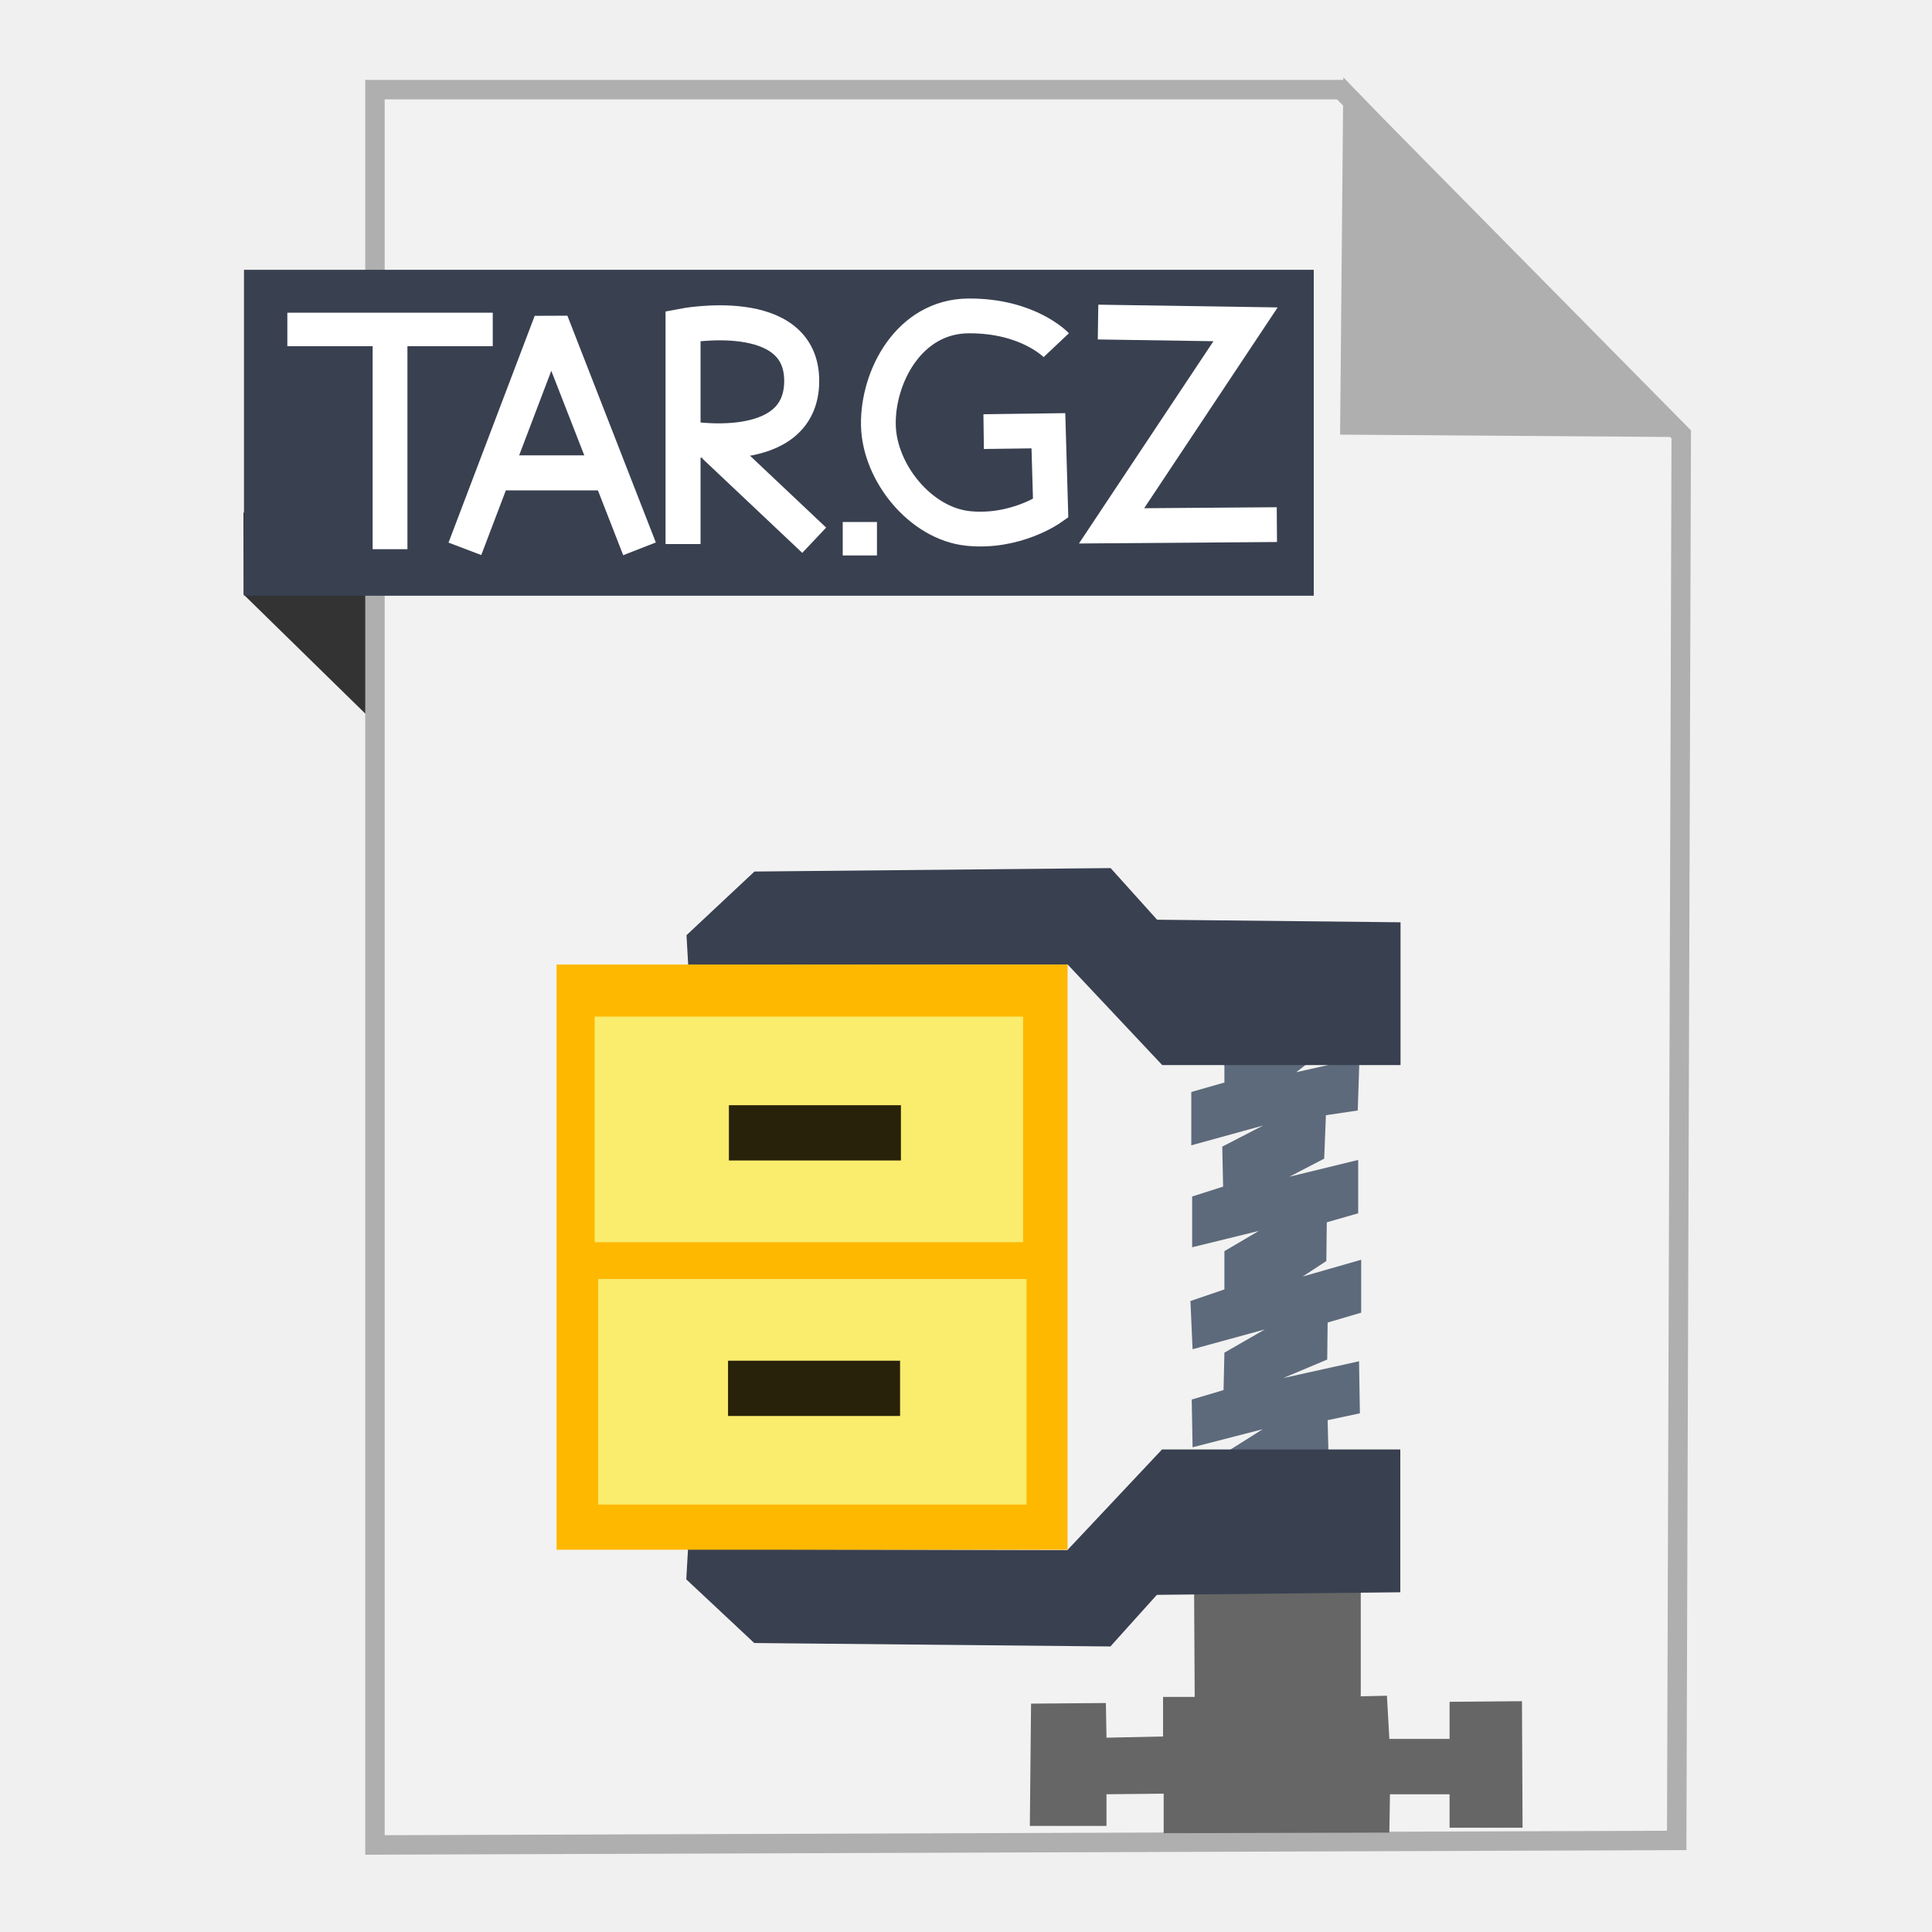
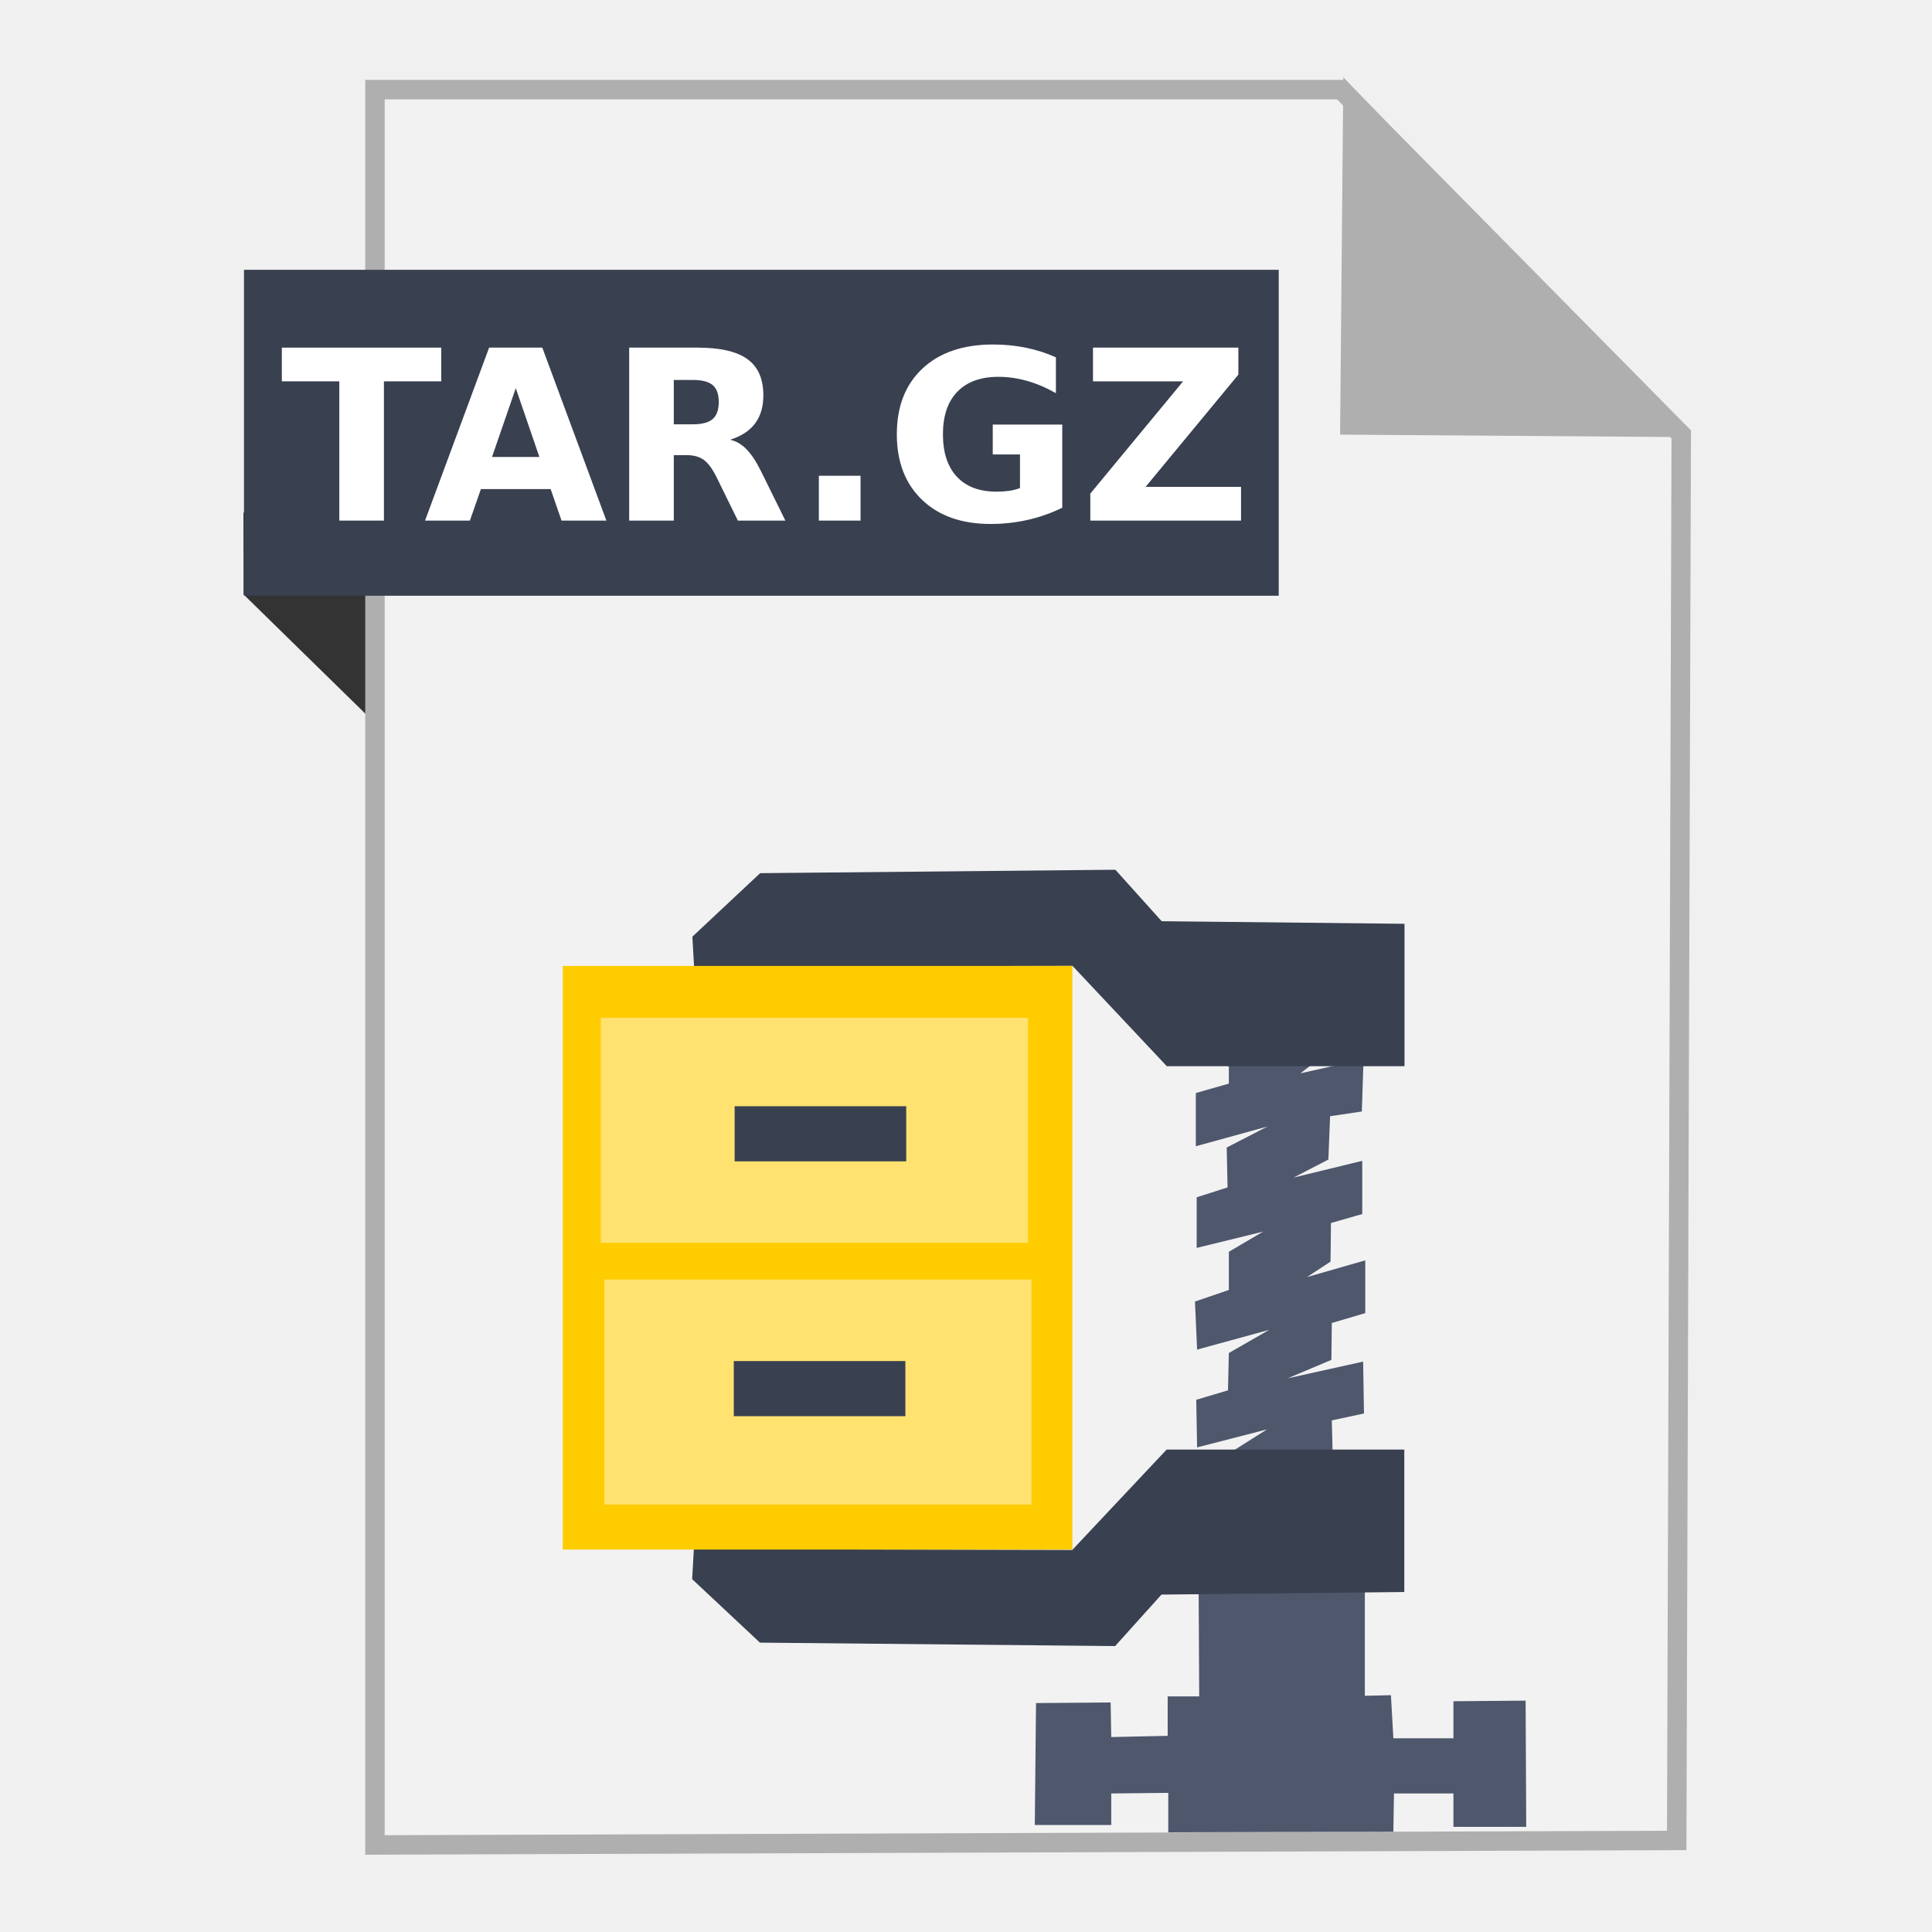
<svg xmlns="http://www.w3.org/2000/svg" width="500" height="500" id="svg2" version="1.1">
  <defs id="defs4" />
  <g id="layer1" transform="translate(0,-552.3622)">
-     <path style="fill:#333333;fill-rule:evenodd;stroke:none;stroke-width:1px;stroke-linecap:butt;stroke-linejoin:miter;stroke-opacity:1" d="M 63.039,706.212 116.261,758.311 114.601,685.269 63,685.024 Z" id="path4230" />
-     <path style="fill:#f2f2f2;fill-rule:evenodd;stroke:#afafaf;stroke-width:5.035;stroke-linecap:butt;stroke-linejoin:miter;stroke-miterlimit:4;stroke-dasharray:none;stroke-opacity:1" d="m 97.041,1029.836 336.888,-1.174 1.174,-363.887 -88.037,-89.211 -250.025,0 z" id="path3364" />
-     <path style="fill:#afafaf;fill-opacity:1;fill-rule:evenodd;stroke:#afafaf;stroke-width:5.035;stroke-linecap:butt;stroke-linejoin:miter;stroke-miterlimit:4;stroke-dasharray:none;stroke-opacity:1" d="m 431.519,662.931 -82.164,-0.587 0.759,-83.804 z" id="path4166" />
-     <rect style="fill:#394050;fill-opacity:1;stroke:none;stroke-width:5;stroke-miterlimit:4;stroke-dasharray:none;stroke-opacity:1" id="rect4228" width="276.859" height="84.351" x="63.14" y="622.187" />
-     <path style="fill:#5d6a7b;stroke:none" d="m 306.856,824.613 10.019,3.451 0,4.453 -8.572,2.449 0,13.804 18.59,-5.121 -10.575,5.455 0.223,10.353 -8.015,2.56 0,13.136 17.255,-4.23 -8.906,5.232 0,9.908 -8.794,3.006 0.557,12.468 18.702,-5.121 -10.464,6.011 -0.223,9.685 -8.238,2.449 0.223,12.357 18.145,-4.675 -11.466,7.236 -0.334,4.008 28.943,0 -0.334,-13.581 8.349,-1.781 -0.223,-13.47 -19.592,4.341 11.355,-4.787 0.111,-9.574 8.683,-2.56 0,-13.692 -15.14,4.341 6.123,-4.008 0.111,-10.019 8.126,-2.338 0,-13.804 -17.811,4.341 9.017,-4.675 0.445,-11.243 8.238,-1.225 0.445,-13.581 -16.364,3.674 8.46,-6.568 0,-4.23 -36.29,1.002 z" id="path3941" />
-     <path style="fill:#666666;stroke:none" d="m 309.028,963.19 0.157,28.338 -8.186,0 0,10.233 -14.641,0.315 -0.157,-8.974 -19.364,0.157 -0.315,31.644 19.836,0 0,-8.186 14.799,-0.157 0,10.233 58.407,-0.157 0.157,-9.918 15.428,0 0,8.659 18.892,0 -0.157,-32.746 -18.734,0.157 0,9.603 -15.586,0 -0.63,-11.178 -6.77,0.157 0,-28.495 z" id="path3943" />
-     <path style="fill:#394050;stroke:none" d="m 178.053,953.308 -0.445,7.792 17.589,16.475 92.173,0.891 12.023,-13.358 63.007,-0.668 0,-36.958 -61.671,0 -24.49,26.049 z" id="path3921" />
-     <path style="fill:#394050;stroke:none" d="m 178.11,802.181 -0.445,-7.792 17.589,-16.475 92.173,-0.891 12.023,13.358 63.007,0.668 0,36.958 -61.671,0 -24.49,-26.049 z" id="path3921-3" />
-     <rect style="fill:#ffb800;fill-opacity:1;stroke:none" id="rect3945" width="132.242" height="151.448" x="144.041" y="801.981" />
-     <rect style="fill:#faec6d;fill-opacity:1;stroke:none" id="rect3945-6" width="110.868" height="58.385" x="153.905" y="815.458" />
-     <rect style="fill:#faec6d;fill-opacity:1;stroke:none" id="rect3945-6-7" width="110.868" height="58.385" x="154.796" y="883.364" />
-     <rect style="fill:#28220b;fill-opacity:1;stroke:none" id="rect3945-6-7-5" width="44.521" height="14.302" x="188.637" y="838.39" />
-     <rect style="fill:#28220b;fill-opacity:1;stroke:none" id="rect3945-6-7-5-3" width="44.521" height="14.302" x="188.415" y="904.514" />
-     <g transform="translate(-21.85904,-5.124197)" id="g4224">
-       <path id="path4207" d="m 122.802,699.615 0,-57.28" style="fill:none;fill-rule:evenodd;stroke:#ffffff;stroke-width:9;stroke-linecap:butt;stroke-linejoin:miter;stroke-miterlimit:4;stroke-dasharray:none;stroke-opacity:1" />
-       <path id="path4207-2" d="m 96.223,642.747 53.159,0" style="fill:none;fill-rule:evenodd;stroke:#ffffff;stroke-width:8.67;stroke-linecap:butt;stroke-linejoin:miter;stroke-miterlimit:4;stroke-dasharray:none;stroke-opacity:1" />
+     <g id="g4197">
+       <path id="path4230" d="M 63.039,706.212 116.261,758.311 114.601,685.269 63,685.024 Z" style="fill:#333333;fill-rule:evenodd;stroke:none;stroke-width:1px;stroke-linecap:butt;stroke-linejoin:miter;stroke-opacity:1" />
+       <path id="path3364" d="m 97.041,1029.836 336.888,-1.174 1.174,-363.887 -88.037,-89.211 -250.025,0 z" style="fill:#f2f2f2;fill-rule:evenodd;stroke:#afafaf;stroke-width:5.035;stroke-linecap:butt;stroke-linejoin:miter;stroke-miterlimit:4;stroke-dasharray:none;stroke-opacity:1" />
+       <g id="g4142" transform="matrix(0.5540866,0,0,0.5540866,128.6299,455.4225)">
+         <path style="fill:#4f576d;fill-opacity:1;stroke:none" d="m 323.782,666.85 18.034,6.212 0,8.015 -15.429,4.408 0,24.847 33.463,-9.217 -19.036,9.818 0.401,18.635 -14.427,4.609 0,23.644 31.058,-7.614 -16.03,9.418 0,17.834 -15.83,5.41 1.002,22.442 33.663,-9.217 -18.835,10.82 -0.401,17.433 -14.828,4.408 0.401,22.242 32.661,-8.416 -20.639,13.024 -0.601,7.214 52.098,0 -0.601,-24.446 15.028,-3.206 -0.401,-24.246 -35.266,7.815 20.438,-8.616 0.2,-17.232 15.629,-4.609 0,-24.646 -27.251,7.815 11.021,-7.214 0.2,-18.034 14.627,-4.208 0,-24.847 -32.06,7.815 16.231,-8.416 0.801,-20.238 14.828,-2.204 0.801,-24.446 -29.455,6.612 15.229,-11.822 0,-7.614 -65.323,1.803 z" id="path3941-3" />
+         <path style="fill:#4f576d;fill-opacity:1;stroke:none" d="m 327.692,916.289 0.283,51.008 -14.736,0 0,18.419 -26.354,0.567 -0.283,-16.152 -34.855,0.283 -0.567,56.958 35.705,0 0,-14.736 26.637,-0.283 0,18.419 105.132,-0.283 0.283,-17.853 27.771,0 0,15.586 34.005,0 -0.283,-58.942 -33.722,0.283 0,17.286 -28.054,0 -1.134,-20.12 -12.185,0.283 0,-51.291 z" id="path3943-6" />
+         <path style="fill:#394050;stroke:none" d="m 91.935,898.502 -0.801,14.026 31.66,29.656 165.912,1.603 21.641,-24.045 113.413,-1.202 0,-66.525 -111.009,0 -44.083,46.888 z" id="path3921-7" />
+         <path style="fill:#394050;stroke:none" d="m 92.038,626.471 -0.801,-14.026 31.659,-29.656 165.912,-1.603 21.641,24.045 113.413,1.202 0,66.525 -111.009,0 -44.083,-46.888 z" id="path3921-3-5" />
+         <rect style="fill:#ffcc00;fill-opacity:1;stroke:none" id="rect3945-3" width="238.035" height="272.607" x="30.714" y="626.112" />
+         <rect style="fill:#ffe270;fill-opacity:1;stroke:none" id="rect3945-6-5" width="199.563" height="105.092" x="48.47" y="650.371" />
+         <rect style="fill:#ffe270;fill-opacity:1;stroke:none" id="rect3945-6-7-6" width="199.563" height="105.092" x="50.073" y="772.601" />
+         <rect style="fill:#394050;fill-opacity:1;stroke:none" id="rect3945-6-7-5-2" width="80.138" height="25.743" x="110.988" y="691.649" />
+         <rect style="fill:#394050;fill-opacity:1;stroke:none" id="rect3945-6-7-5-3-9" width="80.138" height="25.743" x="110.587" y="810.672" />
+       </g>
+       <path id="path4166" d="m 431.519,662.931 -82.164,-0.587 0.759,-83.804 z" style="fill:#afafaf;fill-opacity:1;fill-rule:evenodd;stroke:#afafaf;stroke-width:5.035;stroke-linecap:butt;stroke-linejoin:miter;stroke-miterlimit:4;stroke-dasharray:none;stroke-opacity:1" />
+       <rect y="622.187" x="63.14" height="84.351" width="267.793" id="rect4228" style="fill:#394050;fill-opacity:1;stroke:none;stroke-width:5;stroke-miterlimit:4;stroke-dasharray:none;stroke-opacity:1" />
+       <g id="flowRoot4176" style="font-style:normal;font-weight:normal;font-size:40px;line-height:125%;font-family:sans-serif;letter-spacing:0px;word-spacing:0px;fill:#ffffff;fill-opacity:1;stroke:none;stroke-width:1px;stroke-linecap:butt;stroke-linejoin:miter;stroke-opacity:1" transform="matrix(1.535182,0,0,1.535182,-40.08552,359.3115)">
+         <path id="path4185" style="font-style:normal;font-variant:normal;font-weight:bold;font-stretch:normal;font-family:sans-serif;-inkscape-font-specification:'sans-serif Bold';fill:#ffffff" d="m 73.625,184.352 26.875,0 0,5.684 -9.668,0 0,23.477 -7.52,0 0,-23.477 -9.688,0 0,-5.684 z" />
+         <path id="path4187" style="font-style:normal;font-variant:normal;font-weight:bold;font-stretch:normal;font-family:sans-serif;-inkscape-font-specification:'sans-serif Bold';fill:#ffffff" d="m 118.938,208.2 -11.758,0 -1.855,5.312 -7.559,0 10.801,-29.16 8.965,0 10.801,29.16 -7.559,0 -1.836,-5.312 z m -9.883,-5.41 7.988,0 -3.984,-11.602 -4.004,11.602 z" />
+         <path id="path4189" style="font-style:normal;font-variant:normal;font-weight:bold;font-stretch:normal;font-family:sans-serif;-inkscape-font-specification:'sans-serif Bold';fill:#ffffff" d="m 142.863,197.282 q 2.363,0 3.379,-0.879 1.035,-0.879 1.035,-2.891 0,-1.992 -1.035,-2.852 -1.016,-0.859 -3.379,-0.859 l -3.164,0 0,7.48 3.164,0 z m -3.164,5.195 0,11.035 -7.52,0 0,-29.16 11.484,0 q 5.762,0 8.438,1.934 2.695,1.934 2.695,6.113 0,2.891 -1.406,4.746 -1.387,1.855 -4.199,2.734 1.543,0.352 2.754,1.602 1.23,1.23 2.48,3.75 l 4.082,8.281 -8.008,0 -3.555,-7.246 q -1.074,-2.188 -2.188,-2.988 -1.094,-0.801 -2.93,-0.801 l -2.129,0 z" />
+         <path id="path4191" style="font-style:normal;font-variant:normal;font-weight:bold;font-stretch:normal;font-family:sans-serif;-inkscape-font-specification:'sans-serif Bold';fill:#ffffff" d="m 164.152,205.954 7.031,0 0,7.559 -7.031,0 0,-7.559 z" />
+         <path id="path4193" style="font-style:normal;font-variant:normal;font-weight:bold;font-stretch:normal;font-family:sans-serif;-inkscape-font-specification:'sans-serif Bold';fill:#ffffff" d="m 205.188,211.345 q -2.812,1.367 -5.84,2.051 -3.027,0.684 -6.25,0.684 -7.285,0 -11.543,-4.062 -4.258,-4.082 -4.258,-11.055 0,-7.051 4.336,-11.094 4.336,-4.043 11.875,-4.043 2.91,0 5.566,0.547 2.676,0.547 5.039,1.621 l 0,6.035 q -2.441,-1.387 -4.863,-2.07 -2.402,-0.684 -4.824,-0.684 -4.492,0 -6.934,2.52 -2.422,2.5 -2.422,7.168 0,4.629 2.344,7.148 2.344,2.52 6.66,2.52 1.172,0 2.168,-0.137 1.016,-0.156 1.816,-0.469 l 0,-5.664 -4.59,0 0,-5.039 11.719,0 0,14.023 z" />
+         <path id="path4195" style="font-style:normal;font-variant:normal;font-weight:bold;font-stretch:normal;font-family:sans-serif;-inkscape-font-specification:'sans-serif Bold';fill:#ffffff" d="m 210.363,184.352 24.512,0 0,4.551 -15.645,18.926 16.094,0 0,5.684 -25.41,0 0,-4.551 15.645,-18.926 -15.195,0 0,-5.684 z" />
+       </g>
    </g>
-     <g id="g4265" transform="matrix(1.007092,0,0,1.007092,-801.8735,-6.821176)">
-       <path id="path4255" d="m 915.694,696.283 22.146,-58.278 22.728,58.278" style="fill:none;fill-rule:evenodd;stroke:#ffffff;stroke-width:9;stroke-linecap:butt;stroke-linejoin:bevel;stroke-miterlimit:4;stroke-dasharray:none;stroke-opacity:1" />
-       <path id="path4257" d="m 924.581,676.76 25.788,0" style="fill:none;fill-rule:evenodd;stroke:#ffffff;stroke-width:9;stroke-linecap:butt;stroke-linejoin:miter;stroke-miterlimit:4;stroke-dasharray:none;stroke-opacity:1" />
-     </g>
-     <g id="g4263" transform="translate(-207.6811,-42.74896)">
-       <path id="path4259-2" d="m 384.452,735.91 0,-56.441 c 0,0 30.819,-5.942 30.711,14.318 -0.108,20.26 -30.088,14.733 -30.088,14.733" style="fill:none;fill-rule:evenodd;stroke:#ffffff;stroke-width:9.064;stroke-linecap:butt;stroke-linejoin:miter;stroke-miterlimit:4;stroke-dasharray:none;stroke-opacity:1" />
-       <path id="path3393" d="m 392.464,710.445 25.934,24.477" style="fill:none;fill-rule:evenodd;stroke:#ffffff;stroke-width:9;stroke-linecap:butt;stroke-linejoin:miter;stroke-miterlimit:4;stroke-dasharray:none;stroke-opacity:1" />
-     </g>
-     <path style="fill:none;fill-rule:evenodd;stroke:#ffffff;stroke-width:9;stroke-linecap:butt;stroke-linejoin:miter;stroke-miterlimit:4;stroke-dasharray:none;stroke-opacity:1" d="m 273.362,641.696 c 0,0 -7.252,-7.686 -22.728,-7.576 -15.476,0.11 -23.564,15.902 -23.311,28.265 0.253,12.363 10.966,25.47 23.205,26.737 12.24,1.268 21.378,-5.174 21.378,-5.174 l -0.583,-20.106 -16.755,0.219" id="path3367" />
-     <path style="fill:none;fill-rule:evenodd;stroke:#ffffff;stroke-width:9;stroke-linecap:butt;stroke-linejoin:miter;stroke-miterlimit:4;stroke-dasharray:none;stroke-opacity:1" d="m 284.174,635.712 38.172,0.583 -34.675,52.159 42.782,-0.322" id="path3345-0" />
-     <rect style="fill:#ffffff;fill-opacity:1;stroke:none;stroke-width:9;stroke-linecap:butt;stroke-linejoin:miter;stroke-miterlimit:4;stroke-dasharray:none;stroke-opacity:1" id="rect4248" width="8.86" height="8.654" x="218.098" y="687.458" />
  </g>
</svg>
